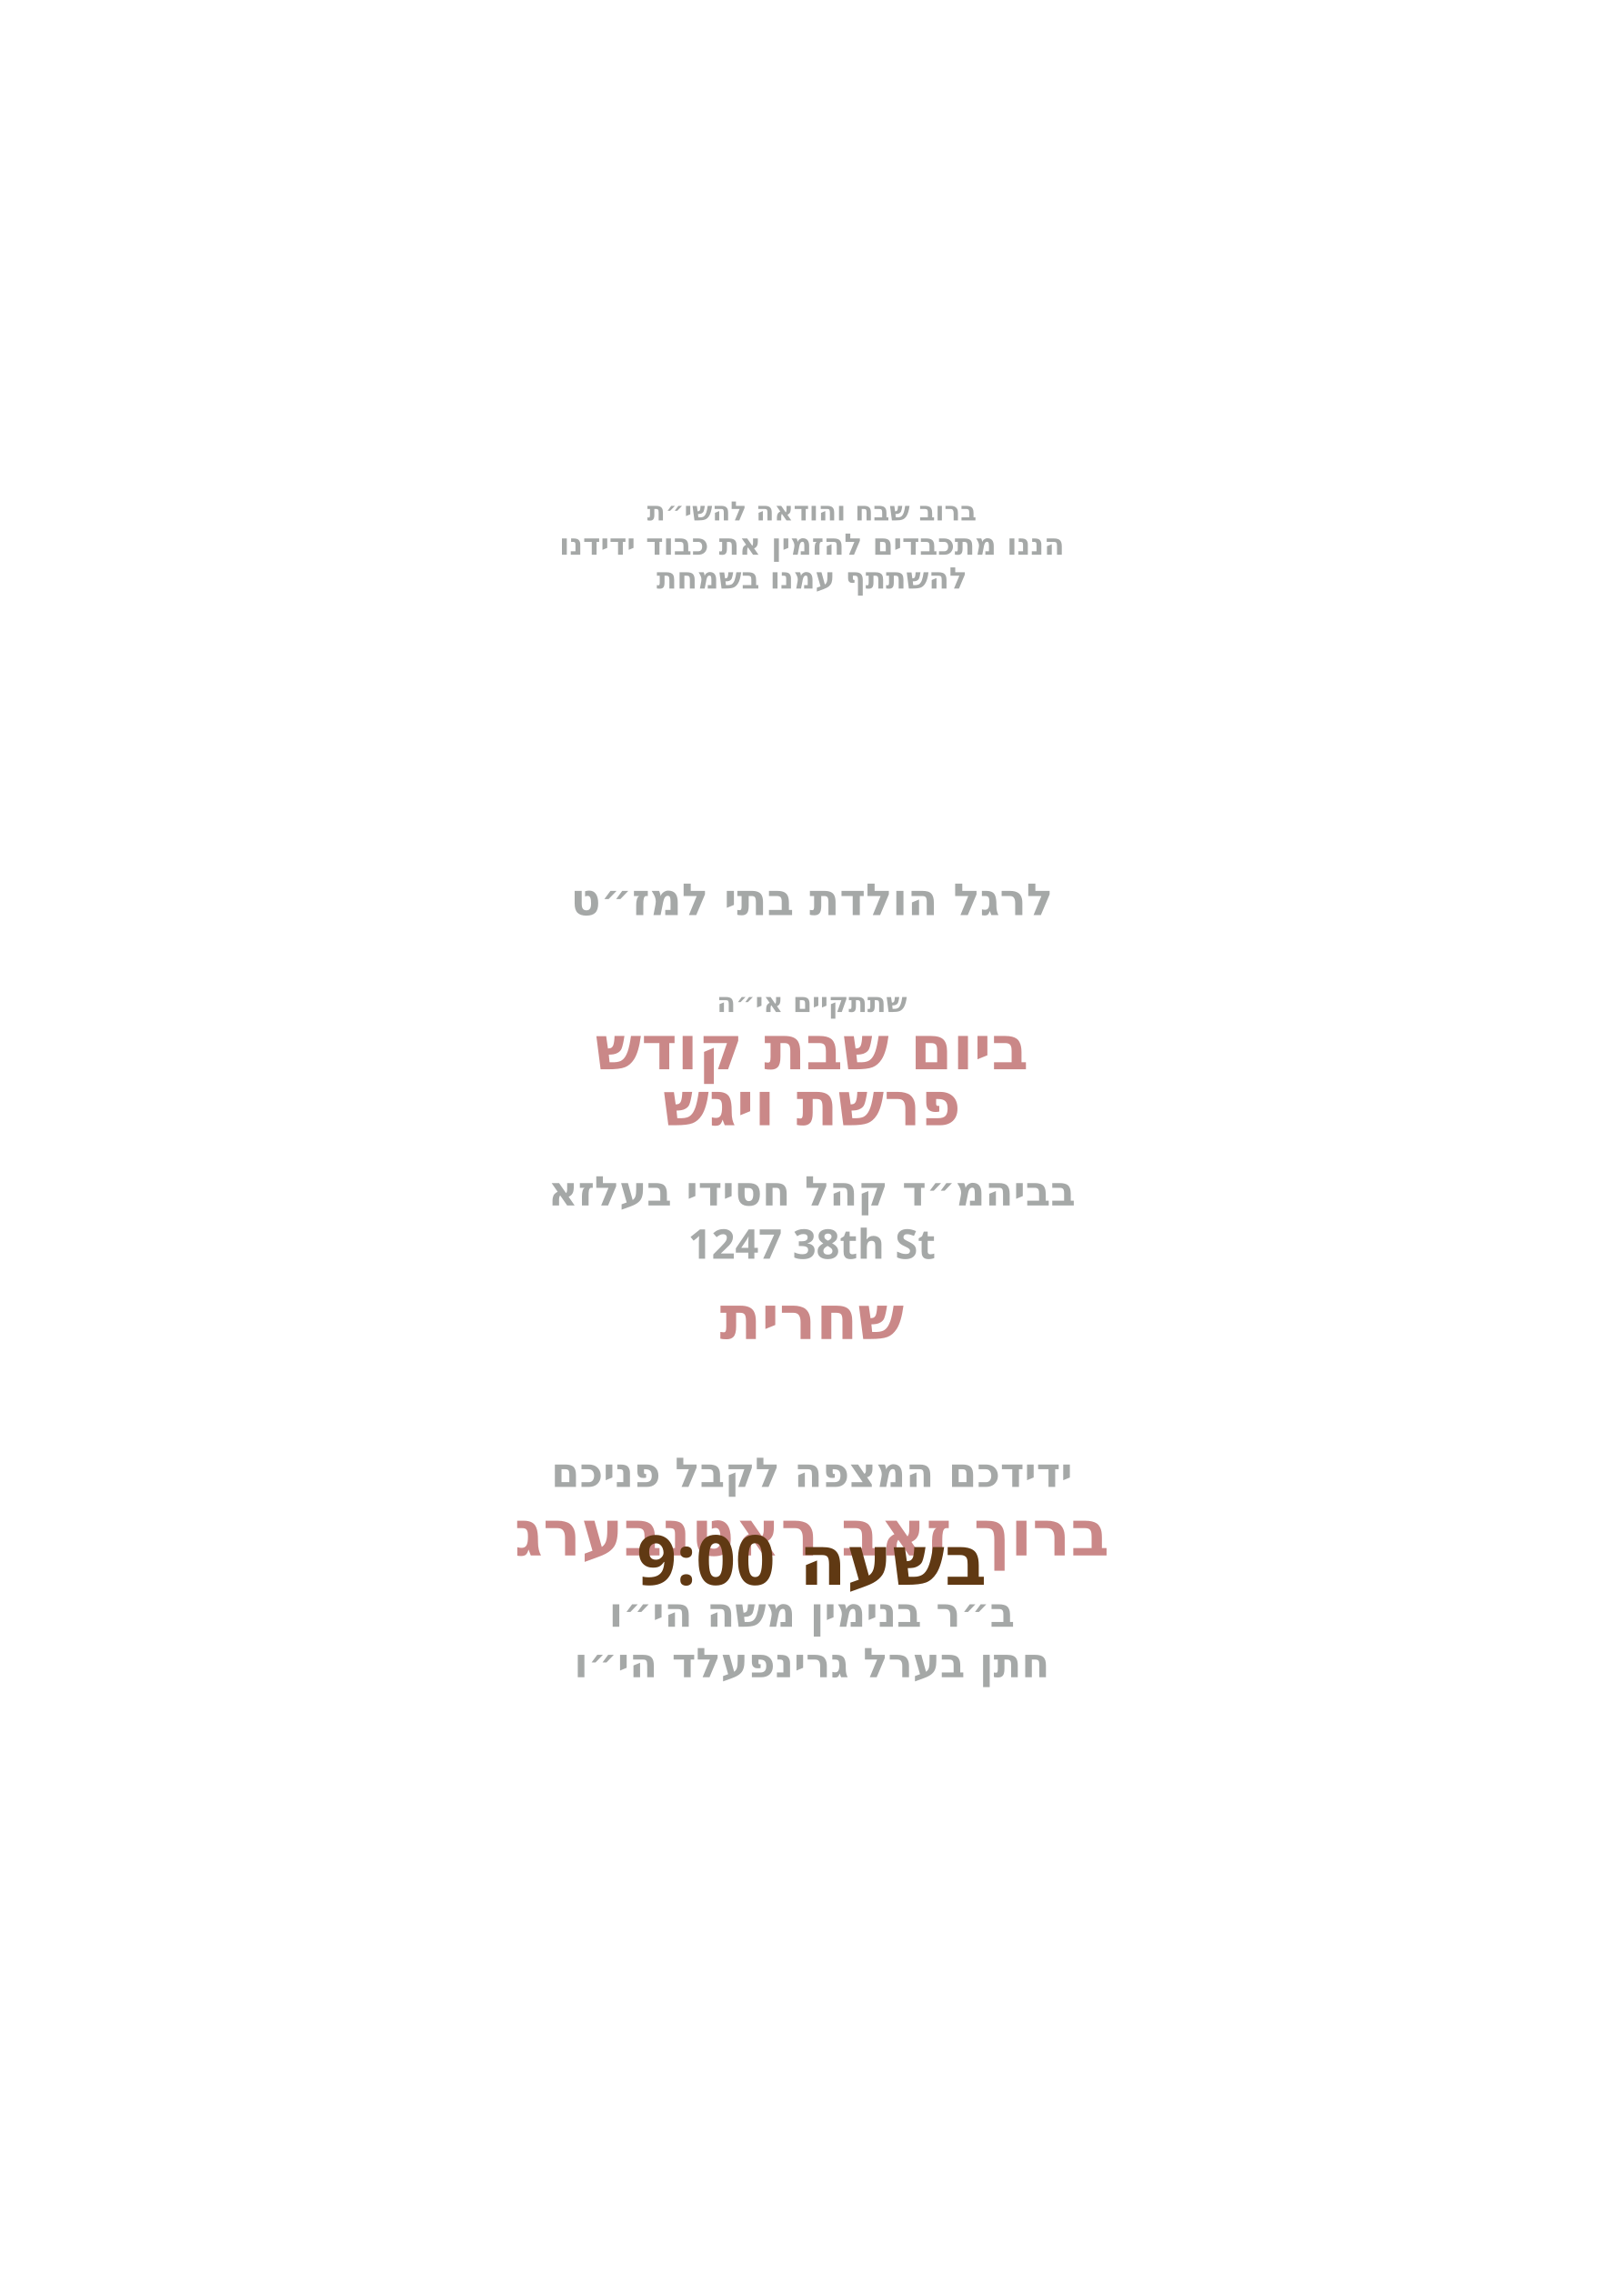
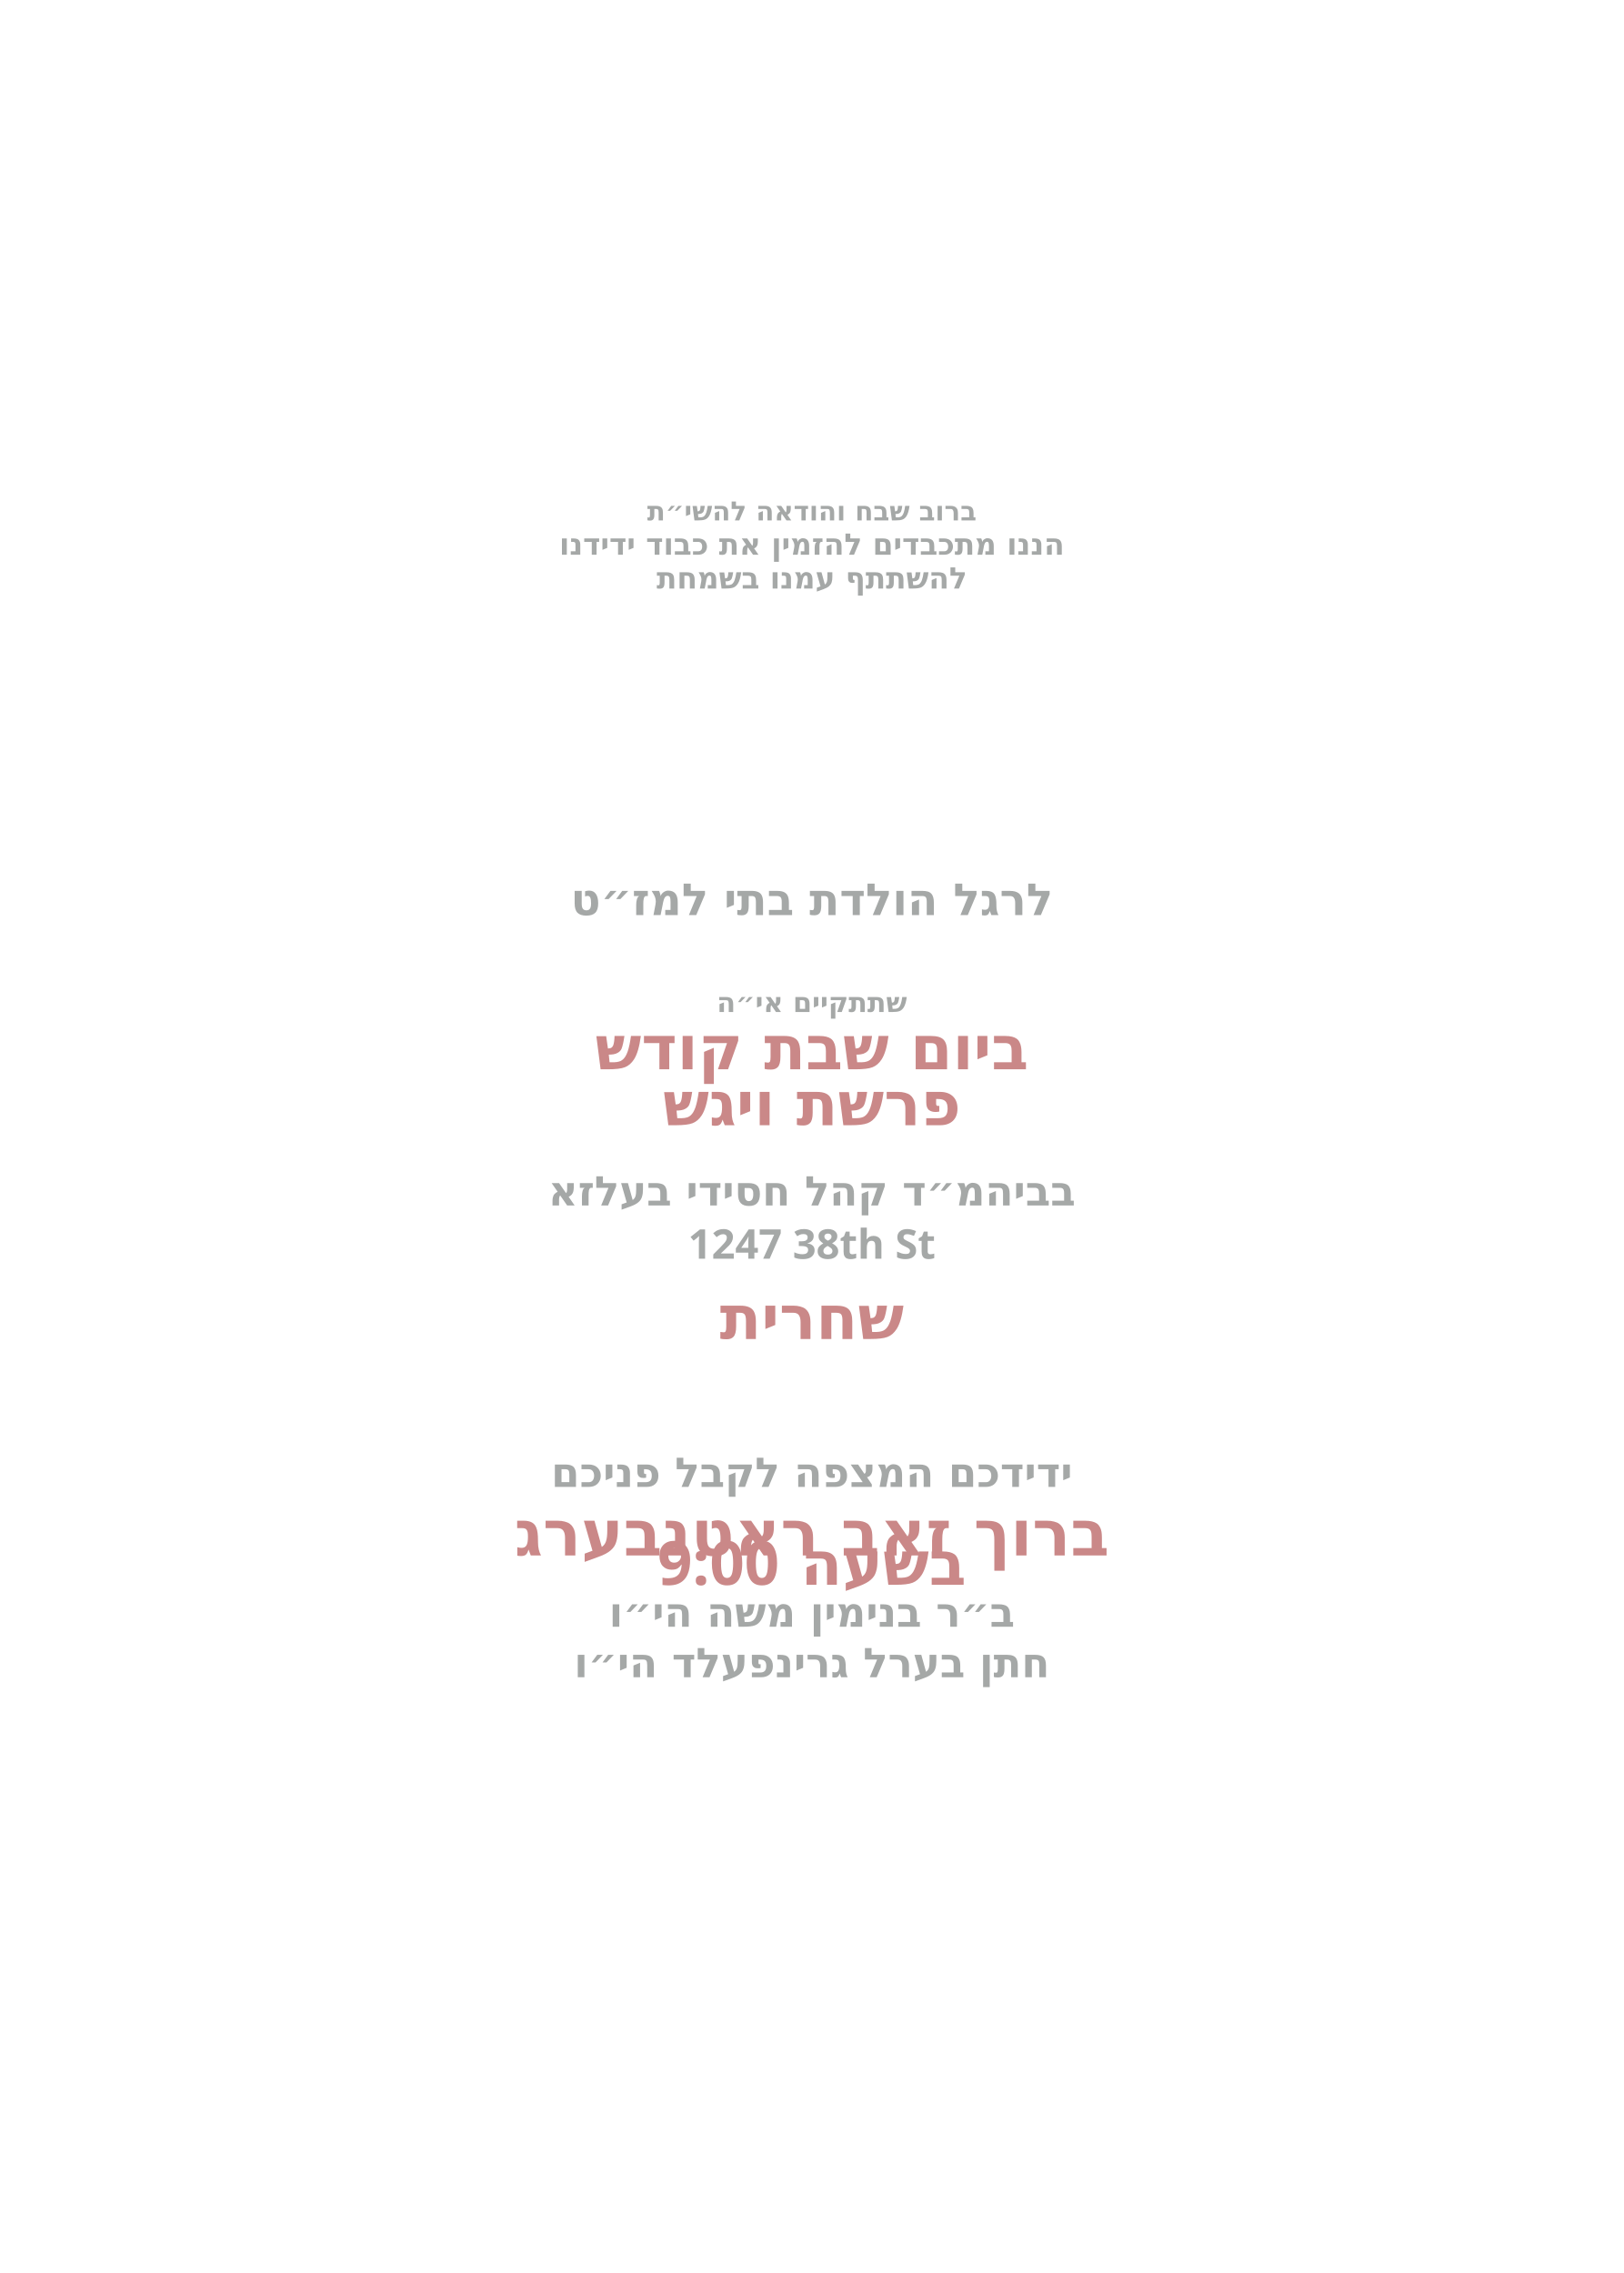
<svg xmlns="http://www.w3.org/2000/svg" id="Layer_1" data-name="Layer 1" viewBox="0 0 360 504">
  <g id="text6">
    <text transform="translate(180 115.4)" text-anchor="middle" fill="#a5a8a7" font-family="Heebo" font-size="5.9" font-weight="600">
      <tspan x="0" y="0">ברוב שבח והודאה להשי״ת</tspan>
    </text>
  </g>
  <g id="text5">
    <text transform="translate(180 123)" text-anchor="middle" fill="#a5a8a7" font-family="Heebo" font-size="6.6" font-weight="600">
      <tspan x="0" y="0">הננו מתכבדים להזמין את כבוד ידידנו</tspan>
    </text>
  </g>
  <g id="text4">
    <text transform="translate(180 130.5)" text-anchor="middle" fill="#a5a8a7" font-family="Heebo" font-size="6.6" font-weight="600">
      <tspan x="0" y="0">להשתתף עמנו בשמחת</tspan>
    </text>
  </g>
  <g id="text3">
    <text transform="translate(180 202.9)" text-anchor="middle" fill="#a5a8a7" font-family="Heebo" font-size="9.8" font-weight="600">
      <tspan x="0" y="0">לרגל הולדת בתי למז״ט</tspan>
    </text>
  </g>
  <g id="text2">
    <text transform="translate(180 224.4)" text-anchor="middle" fill="#a5a8a7" font-family="Heebo" font-size="6.1" font-weight="600">
      <tspan x="0" y="0">שתתקיים אי״ה</tspan>
    </text>
  </g>
  <g id="day*">
    <text transform="translate(180 237.1)" text-anchor="middle" fill="#ca8888" font-family="Heebo" font-size="13.5" font-weight="600">
      <tspan x="0" y="0">ביום שבת קודש</tspan>
    </text>
  </g>
  <g id="parasha*">
    <text transform="translate(180 249.5)" text-anchor="middle" fill="#ca8888" font-family="Heebo" font-size="13.5" font-weight="600">
      <tspan x="0" y="0">פרשת ויגש</tspan>
    </text>
  </g>
  <g id="location*">
    <text transform="translate(180 267.3)" text-anchor="middle" fill="#a5a8a7" font-family="Heebo" font-size="9.1" font-weight="600">
      <tspan x="0" y="0">בביהמ״ד קהל חסידי בעלזא</tspan>
    </text>
  </g>
  <g id="street*">
    <text transform="translate(180 279.1)" text-anchor="middle" fill="#a5a8a7" font-family="Heebo" font-size="9.1" font-weight="600">
      <tspan x="0" y="0">1247 38th St</tspan>
    </text>
  </g>
  <g id="time*">
    <text transform="translate(180 296.9)" text-anchor="middle" fill="#ca8888" font-family="Heebo" font-size="13.5" font-weight="600">
      <tspan x="0" y="0">שחרית</tspan>
    </text>
  </g>
  <g id="greeting">
    <text transform="translate(180 329.7)" text-anchor="middle" fill="#a5a8a7" font-family="Heebo" font-size="9.1" font-weight="600">
      <tspan x="0" y="0">ידידכם המצפה לקבל פניכם</tspan>
    </text>
  </g>
  <g id="host_name*">
    <text transform="translate(180 344.9)" text-anchor="middle" fill="#ca8888" font-family="Heebo" font-size="14.1" font-weight="600">
      <tspan x="0" y="0">ברוך זאב ראטנבערג</tspan>
    </text>
  </g>
  <g id="father_name_2*">
    <text transform="translate(180 360.7)" text-anchor="middle" fill="#a5a8a7" font-family="Heebo" font-size="9.1" font-weight="600">
      <tspan x="0" y="0">ב״ר בנימין משה הי״ו</tspan>
    </text>
  </g>
  <g id="father_name_1*">
    <text transform="translate(180 371.9)" text-anchor="middle" fill="#a5a8a7" font-family="Heebo" font-size="9.1" font-weight="600">
      <tspan x="0" y="0">חתן בערל גרינפעלד הי״ו</tspan>
    </text>
  </g>
  <g id="shachrit_time">
-     <text font-family="Heebo" font-size="15.3" font-weight="700" fill="#603913" text-anchor="middle" transform="translate(180 351.4)">
+     <text font-family="Heebo" font-size="13.5" font-weight="600" fill="#ca8888" text-anchor="middle" transform="translate(180 351.4)">
      <tspan x="0">בשעה 9:00</tspan>
    </text>
  </g>
</svg>
